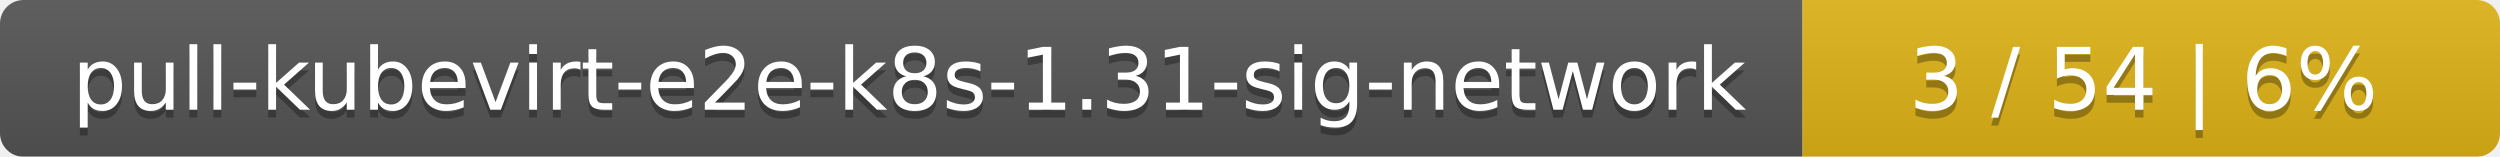
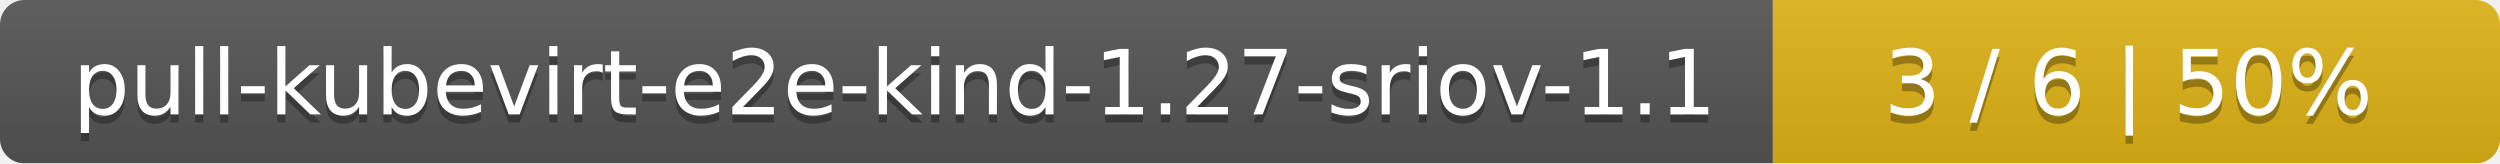
- <svg xmlns="http://www.w3.org/2000/svg" width="319" height="20">
+ <svg xmlns="http://www.w3.org/2000/svg" width="306" height="20">
  <linearGradient id="smooth" x2="0" y2="100%">
    <stop offset="0" stop-color="#bbb" stop-opacity=".1" />
    <stop offset="1" stop-opacity=".1" />
  </linearGradient>
  <mask id="round">
-     <rect width="319" height="20" rx="3" fill="#fff" />
+     <rect width="306" height="20" rx="3" fill="#fff" />
  </mask>
  <g mask="url(#round)">
-     <rect width="230" height="20" fill="#555" />
-     <rect x="230" width="89" height="20" fill="#dfb317" />
-     <rect width="319" height="20" fill="url(#smooth)" />
+     <rect width="217" height="20" fill="#555" />
+     <rect x="217" width="89" height="20" fill="#dfb317" />
+     <rect width="306" height="20" fill="url(#smooth)" />
  </g>
  <g fill="#fff" text-anchor="middle" font-family="DejaVu Sans,Verdana,Geneva,sans-serif" font-size="11">
-     <text x="116" y="15" fill="#010101" fill-opacity=".3">pull-kubevirt-e2e-k8s-1.31-sig-network</text>
-     <text x="116" y="14">pull-kubevirt-e2e-k8s-1.31-sig-network</text>
-     <text x="273.5" y="15" fill="#010101" fill-opacity=".3">3 / 54    |    6%</text>
-     <text x="273.5" y="14">3 / 54    |    6%</text>
+     <text x="109.5" y="15" fill="#010101" fill-opacity=".3">pull-kubevirt-e2e-kind-1.27-sriov-1.1</text>
+     <text x="109.5" y="14">pull-kubevirt-e2e-kind-1.27-sriov-1.1</text>
+     <text x="260.5" y="15" fill="#010101" fill-opacity=".3">3 / 6    |    50%</text>
+     <text x="260.5" y="14">3 / 6    |    50%</text>
  </g>
</svg>
